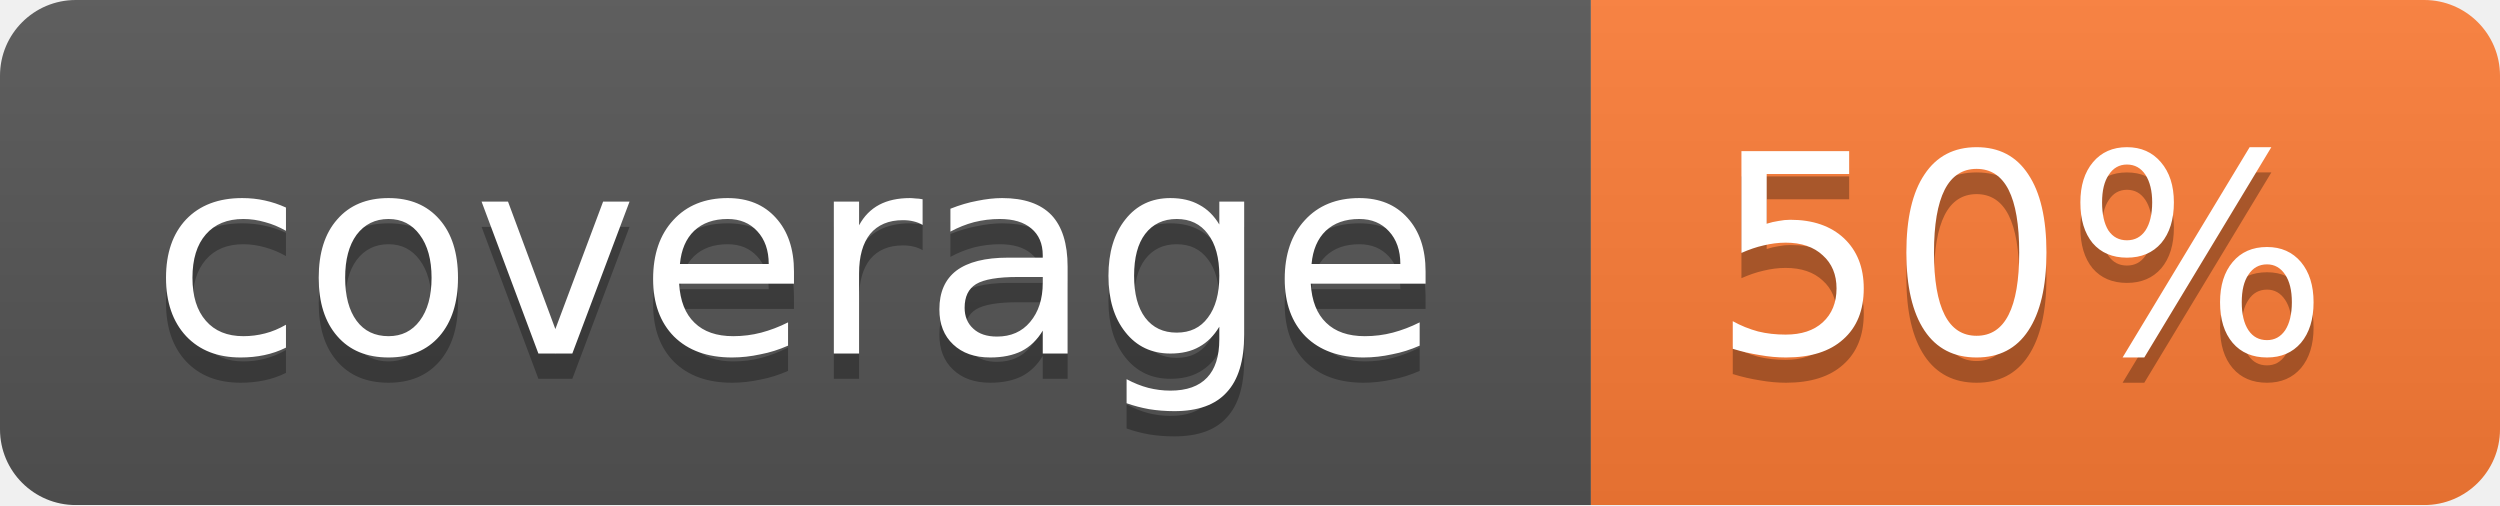
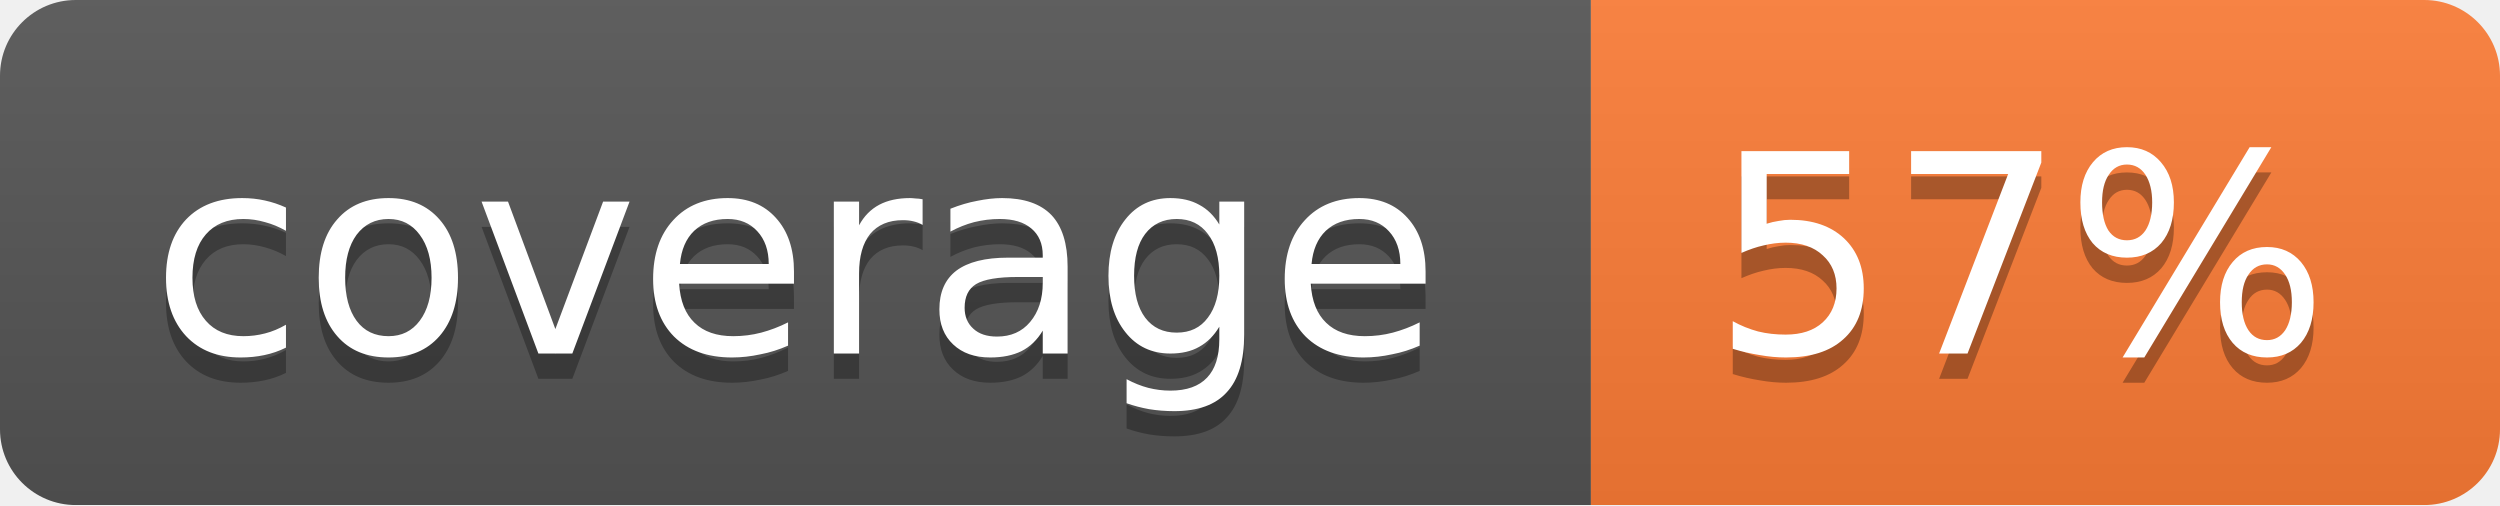
<svg xmlns="http://www.w3.org/2000/svg" width="99" height="20">
  <linearGradient id="b" x2="0" y2="100%">
    <stop offset="0" stop-color="#bbb" stop-opacity=".1" />
    <stop offset="1" stop-opacity=".1" />
  </linearGradient>
  <mask id="a">
    <rect width="99" height="20" rx="3" fill="#fff" />
  </mask>
  <g mask="url(#a)">
    <path fill="#555" d="M0 0h63v20H0z" />
    <path fill="#fe7d37" d="M63 0h36v20H63z" />
    <path fill="url(#b)" d="M0 0h99v20H0z" />
  </g>
  <g fill="#fff" text-anchor="middle" font-family="DejaVu Sans,Verdana,Geneva,sans-serif" font-size="11">
    <text x="31.5" y="15" fill="#010101" fill-opacity=".3">coverage</text>
    <text x="31.5" y="14">coverage</text>
-     <text x="80" y="15" fill="#010101" fill-opacity=".3">50%</text>
-     <text x="80" y="14">50%</text>
+     <text x="80" y="15" fill="#010101" fill-opacity=".3">57%</text>
+     <text x="80" y="14">57%</text>
  </g>
</svg>
